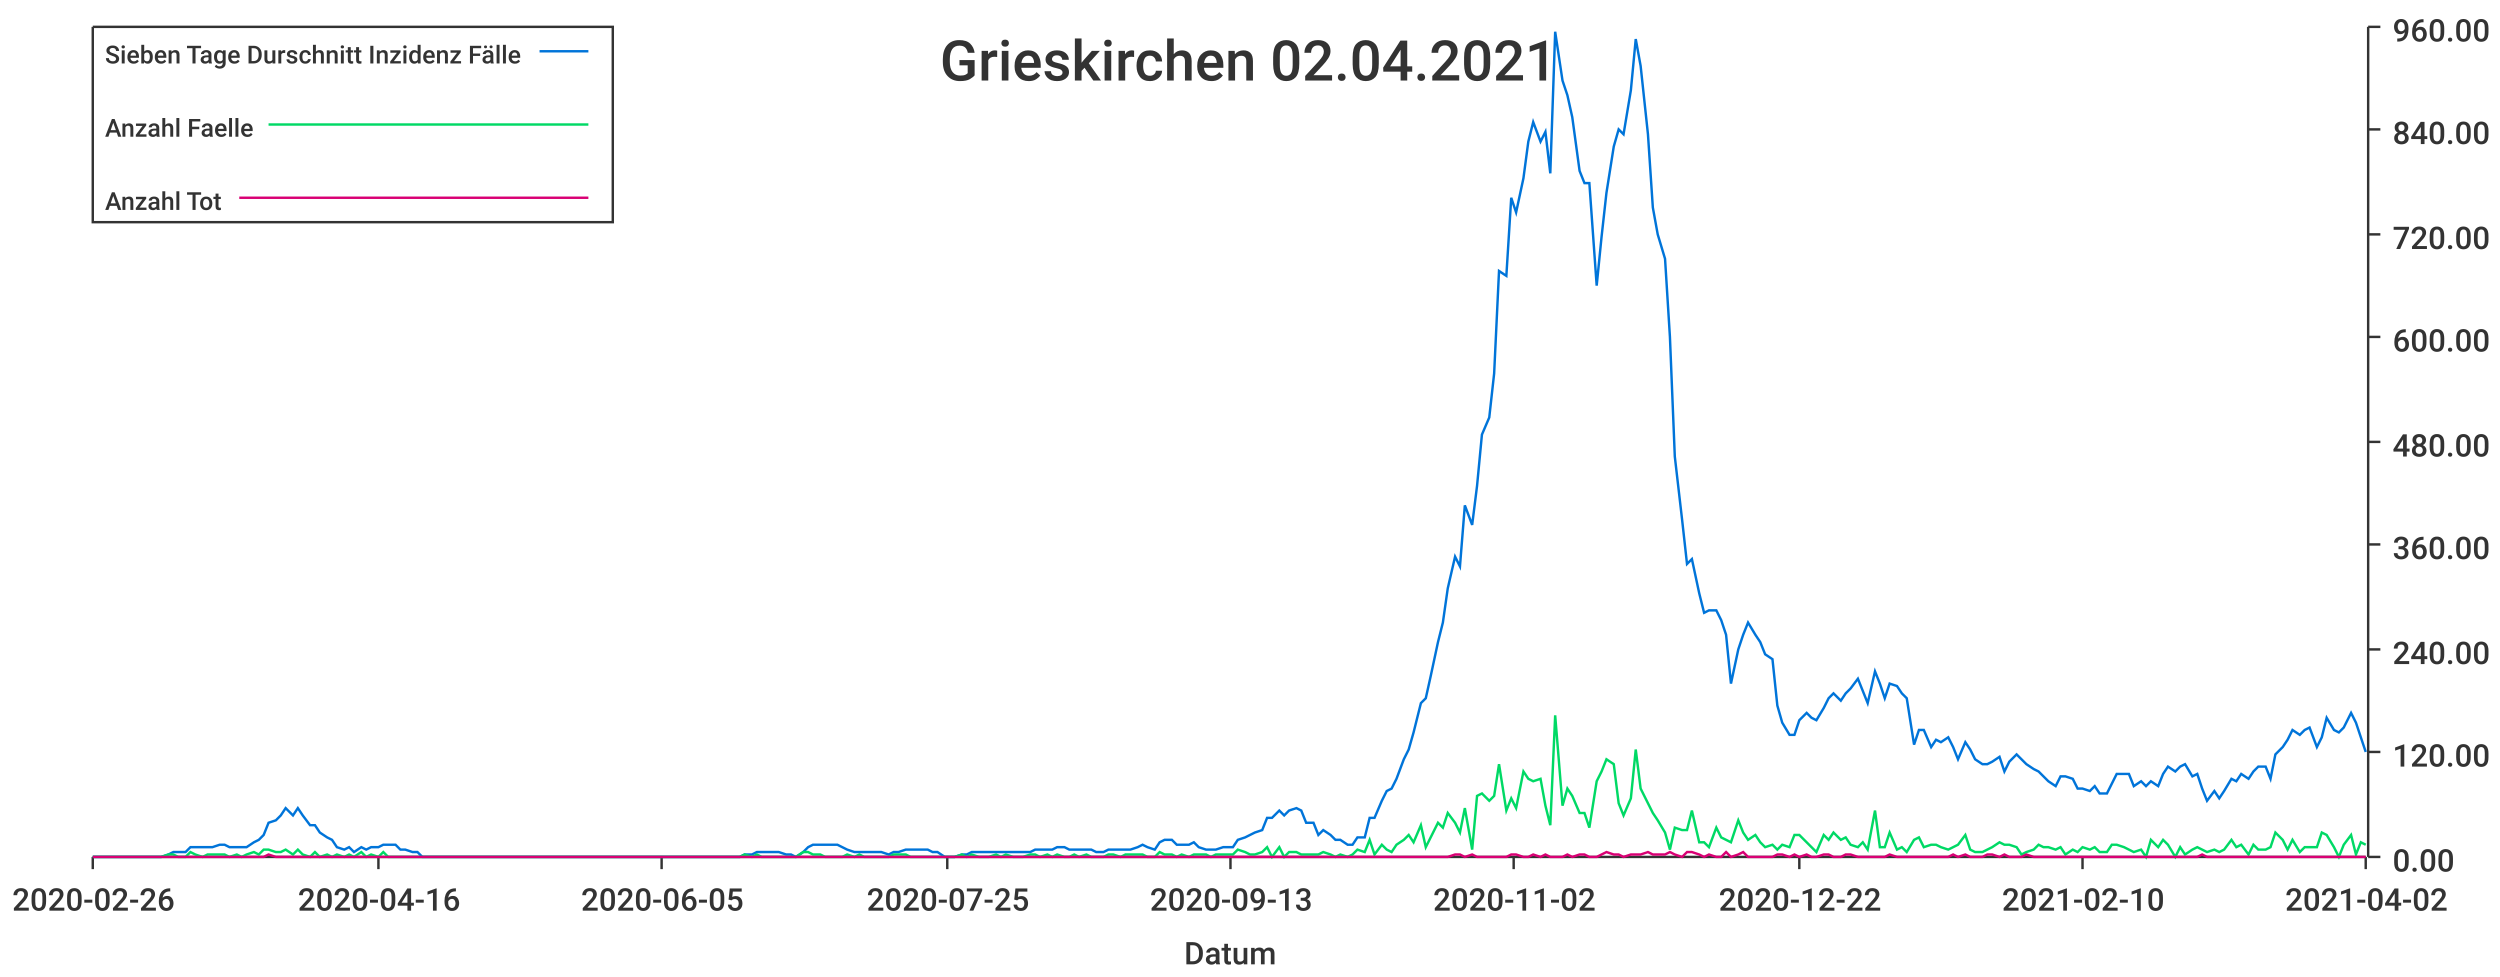
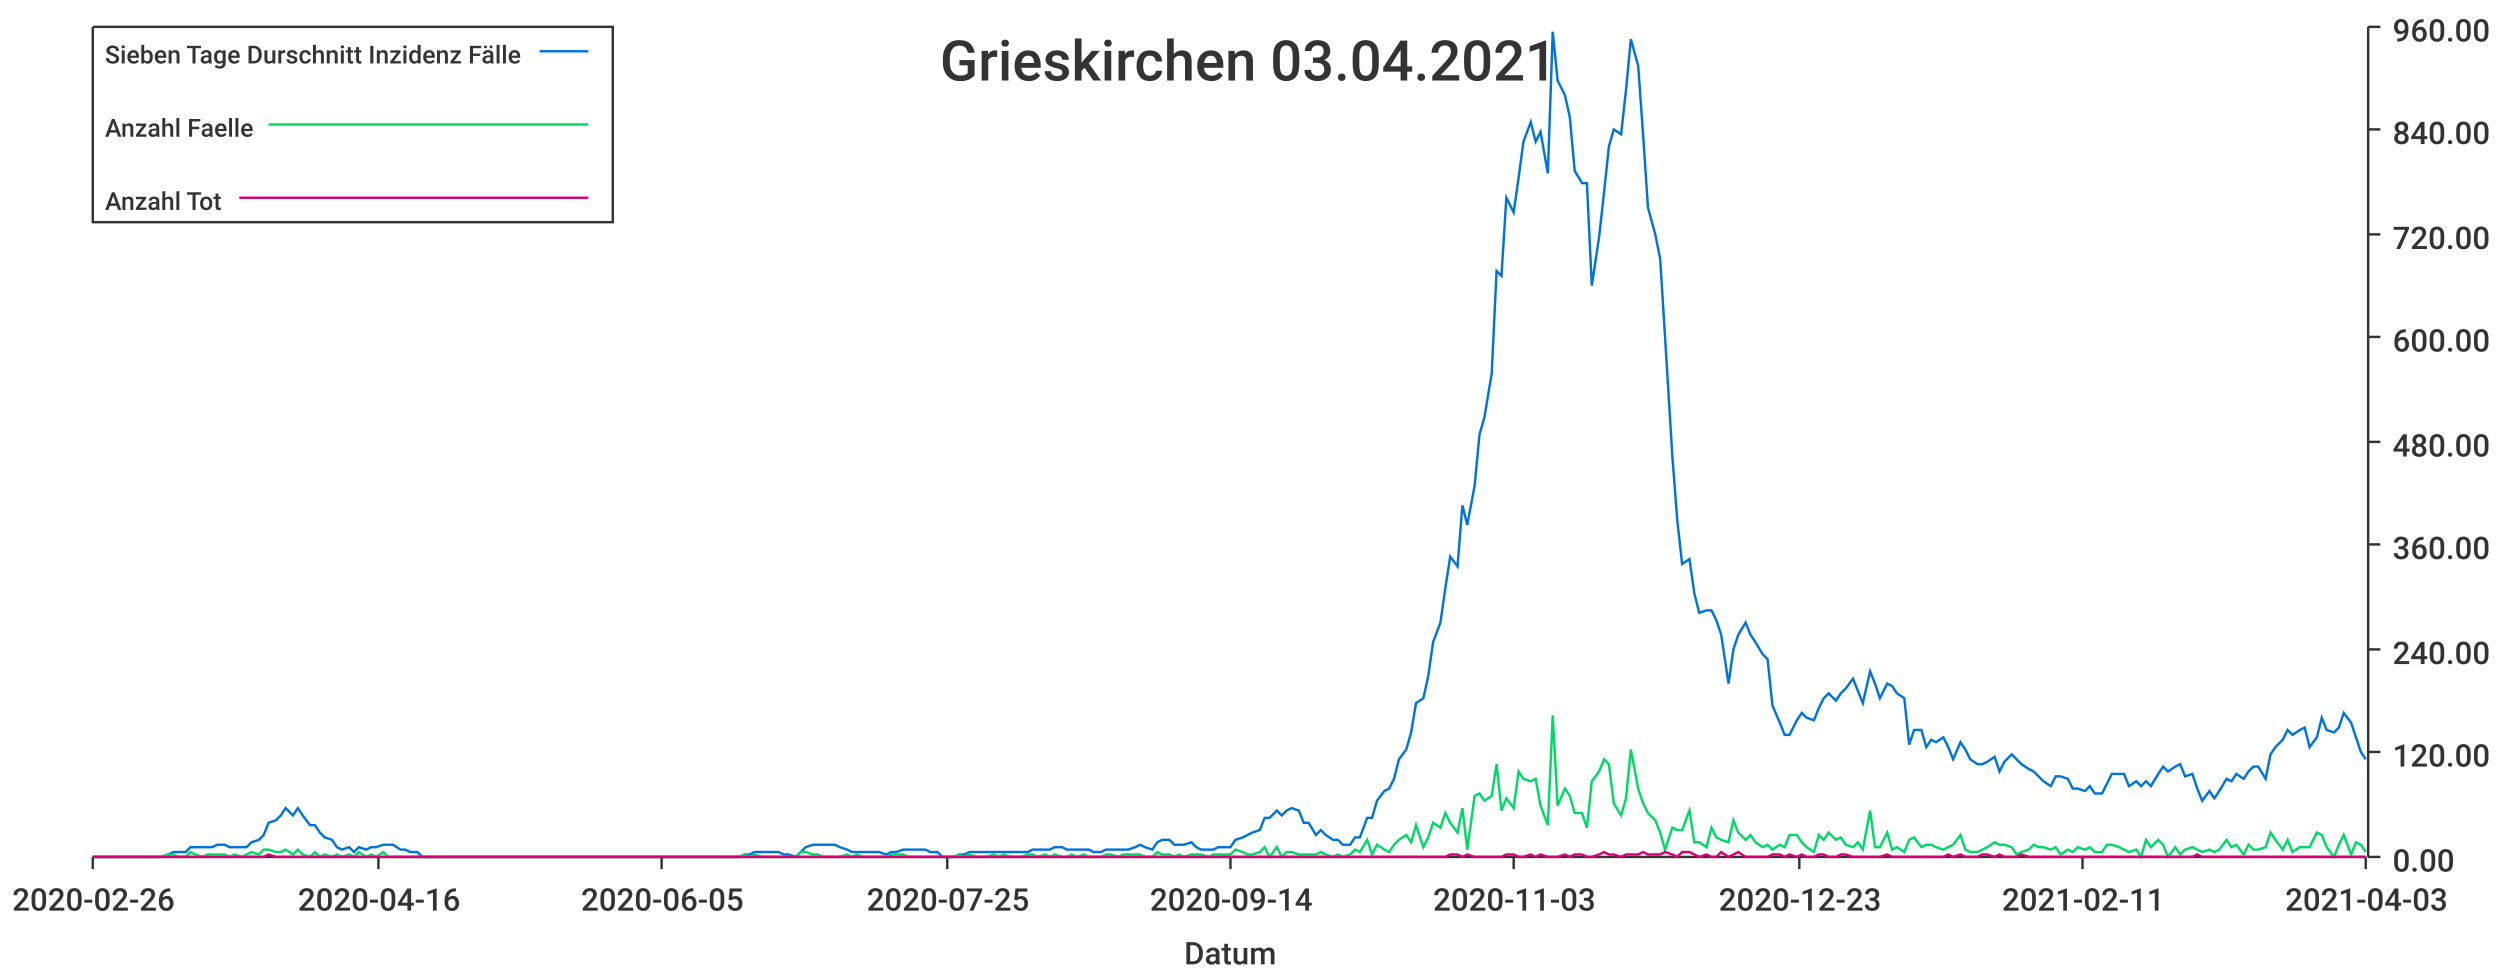
<svg xmlns="http://www.w3.org/2000/svg" width="1024" height="400">\n<path d="M 0 0 L 1024 0 L 1024 400 L 0 400 L 0 0" style="stroke-width:0;stroke:rgba(255,255,255,1.0);fill:rgba(255,255,255,1.0)" />
  <path d="M 38 11 L 969 11 L 969 351 L 38 351 L 38 11" style="stroke-width:0;stroke:rgba(255,255,255,1.0);fill:rgba(255,255,255,1.0)" />
  <path d="M 38 351 L 969 351" style="stroke-width:1;stroke:rgba(51,51,51,1.0);fill:none" />
  <path d="M 38 351 L 38 356" style="stroke-width:1;stroke:rgba(51,51,51,1.0);fill:none" />
  <text x="5" y="373" style="stroke-width:0;stroke:none;fill:rgba(51,51,51,1.0);font-size:12.8px;font-family:'Roboto Medium',sans-serif">2020-02-26</text>
  <path d="M 155 351 L 155 356" style="stroke-width:1;stroke:rgba(51,51,51,1.0);fill:none" />
  <text x="122" y="373" style="stroke-width:0;stroke:none;fill:rgba(51,51,51,1.0);font-size:12.8px;font-family:'Roboto Medium',sans-serif">2020-04-16</text>
  <path d="M 271 351 L 271 356" style="stroke-width:1;stroke:rgba(51,51,51,1.0);fill:none" />
  <text x="238" y="373" style="stroke-width:0;stroke:none;fill:rgba(51,51,51,1.0);font-size:12.8px;font-family:'Roboto Medium',sans-serif">2020-06-05</text>
  <path d="M 388 351 L 388 356" style="stroke-width:1;stroke:rgba(51,51,51,1.0);fill:none" />
  <text x="355" y="373" style="stroke-width:0;stroke:none;fill:rgba(51,51,51,1.0);font-size:12.8px;font-family:'Roboto Medium',sans-serif">2020-07-25</text>
  <path d="M 504 351 L 504 356" style="stroke-width:1;stroke:rgba(51,51,51,1.0);fill:none" />
-   <text x="471" y="373" style="stroke-width:0;stroke:none;fill:rgba(51,51,51,1.0);font-size:12.8px;font-family:'Roboto Medium',sans-serif">2020-09-13</text>
+   <text x="471" y="373" style="stroke-width:0;stroke:none;fill:rgba(51,51,51,1.0);font-size:12.8px;font-family:'Roboto Medium',sans-serif">2020-09-14</text>
  <path d="M 620 351 L 620 356" style="stroke-width:1;stroke:rgba(51,51,51,1.0);fill:none" />
-   <text x="587" y="373" style="stroke-width:0;stroke:none;fill:rgba(51,51,51,1.0);font-size:12.8px;font-family:'Roboto Medium',sans-serif">2020-11-02</text>
+   <text x="587" y="373" style="stroke-width:0;stroke:none;fill:rgba(51,51,51,1.0);font-size:12.8px;font-family:'Roboto Medium',sans-serif">2020-11-03</text>
  <path d="M 737 351 L 737 356" style="stroke-width:1;stroke:rgba(51,51,51,1.0);fill:none" />
-   <text x="704" y="373" style="stroke-width:0;stroke:none;fill:rgba(51,51,51,1.0);font-size:12.8px;font-family:'Roboto Medium',sans-serif">2020-12-22</text>
+   <text x="704" y="373" style="stroke-width:0;stroke:none;fill:rgba(51,51,51,1.0);font-size:12.8px;font-family:'Roboto Medium',sans-serif">2020-12-23</text>
  <path d="M 853 351 L 853 356" style="stroke-width:1;stroke:rgba(51,51,51,1.0);fill:none" />
-   <text x="820" y="373" style="stroke-width:0;stroke:none;fill:rgba(51,51,51,1.0);font-size:12.8px;font-family:'Roboto Medium',sans-serif">2021-02-10</text>
+   <text x="820" y="373" style="stroke-width:0;stroke:none;fill:rgba(51,51,51,1.0);font-size:12.8px;font-family:'Roboto Medium',sans-serif">2021-02-11</text>
  <path d="M 969 351 L 969 356" style="stroke-width:1;stroke:rgba(51,51,51,1.0);fill:none" />
-   <text x="936" y="373" style="stroke-width:0;stroke:none;fill:rgba(51,51,51,1.0);font-size:12.8px;font-family:'Roboto Medium',sans-serif">2021-04-02</text>
+   <text x="936" y="373" style="stroke-width:0;stroke:none;fill:rgba(51,51,51,1.0);font-size:12.8px;font-family:'Roboto Medium',sans-serif">2021-04-03</text>
  <text x="485" y="395" style="stroke-width:0;stroke:none;fill:rgba(51,51,51,1.0);font-size:12.8px;font-family:'Roboto Medium',sans-serif">Datum</text>
  <path d="M 970 351 L 970 11" style="stroke-width:1;stroke:rgba(51,51,51,1.0);fill:none" />
  <path d="M 970 351 L 975 351" style="stroke-width:1;stroke:rgba(51,51,51,1.0);fill:none" />
  <text x="980" y="357" style="stroke-width:0;stroke:none;fill:rgba(51,51,51,1.0);font-size:12.8px;font-family:'Roboto Medium',sans-serif">0.00</text>
  <path d="M 970 308 L 975 308" style="stroke-width:1;stroke:rgba(51,51,51,1.0);fill:none" />
  <text x="980" y="314" style="stroke-width:0;stroke:none;fill:rgba(51,51,51,1.0);font-size:12.8px;font-family:'Roboto Medium',sans-serif">120.00</text>
  <path d="M 970 266 L 975 266" style="stroke-width:1;stroke:rgba(51,51,51,1.0);fill:none" />
  <text x="980" y="272" style="stroke-width:0;stroke:none;fill:rgba(51,51,51,1.0);font-size:12.8px;font-family:'Roboto Medium',sans-serif">240.00</text>
  <path d="M 970 223 L 975 223" style="stroke-width:1;stroke:rgba(51,51,51,1.0);fill:none" />
  <text x="980" y="229" style="stroke-width:0;stroke:none;fill:rgba(51,51,51,1.0);font-size:12.8px;font-family:'Roboto Medium',sans-serif">360.00</text>
  <path d="M 970 181 L 975 181" style="stroke-width:1;stroke:rgba(51,51,51,1.0);fill:none" />
  <text x="980" y="187" style="stroke-width:0;stroke:none;fill:rgba(51,51,51,1.0);font-size:12.8px;font-family:'Roboto Medium',sans-serif">480.00</text>
  <path d="M 970 138 L 975 138" style="stroke-width:1;stroke:rgba(51,51,51,1.0);fill:none" />
  <text x="980" y="144" style="stroke-width:0;stroke:none;fill:rgba(51,51,51,1.0);font-size:12.8px;font-family:'Roboto Medium',sans-serif">600.00</text>
  <path d="M 970 96 L 975 96" style="stroke-width:1;stroke:rgba(51,51,51,1.0);fill:none" />
  <text x="980" y="102" style="stroke-width:0;stroke:none;fill:rgba(51,51,51,1.0);font-size:12.8px;font-family:'Roboto Medium',sans-serif">720.00</text>
  <path d="M 970 53 L 975 53" style="stroke-width:1;stroke:rgba(51,51,51,1.0);fill:none" />
  <text x="980" y="59" style="stroke-width:0;stroke:none;fill:rgba(51,51,51,1.0);font-size:12.8px;font-family:'Roboto Medium',sans-serif">840.00</text>
  <path d="M 970 11 L 975 11" style="stroke-width:1;stroke:rgba(51,51,51,1.0);fill:none" />
  <text x="980" y="17" style="stroke-width:0;stroke:none;fill:rgba(51,51,51,1.0);font-size:12.8px;font-family:'Roboto Medium',sans-serif">960.00</text>
-   <path d="M 38 351 L 41 351 L 43 351 L 45 351 L 48 351 L 50 351 L 52 351 L 55 351 L 57 351 L 59 351 L 62 351 L 64 351 L 66 351 L 69 350 L 71 349 L 73 349 L 76 349 L 78 347 L 80 347 L 83 347 L 85 347 L 87 347 L 90 346 L 92 346 L 94 347 L 97 347 L 99 347 L 101 347 L 104 345 L 106 344 L 108 342 L 110 337 L 113 336 L 115 334 L 117 331 L 120 334 L 122 331 L 124 334 L 127 338 L 129 338 L 131 341 L 134 343 L 136 344 L 138 347 L 141 348 L 143 347 L 145 349 L 148 347 L 150 348 L 152 347 L 155 347 L 157 346 L 159 346 L 162 346 L 164 348 L 166 348 L 169 349 L 171 349 L 173 351 L 175 351 L 178 351 L 180 351 L 182 351 L 185 351 L 187 351 L 189 351 L 192 351 L 194 351 L 196 351 L 199 351 L 201 351 L 203 351 L 206 351 L 208 351 L 210 351 L 213 351 L 215 351 L 217 351 L 220 351 L 222 351 L 224 351 L 227 351 L 229 351 L 231 351 L 234 351 L 236 351 L 238 351 L 240 351 L 243 351 L 245 351 L 247 351 L 250 351 L 252 351 L 254 351 L 257 351 L 259 351 L 261 351 L 264 351 L 266 351 L 268 351 L 271 351 L 273 351 L 275 351 L 278 351 L 280 351 L 282 351 L 285 351 L 287 351 L 289 351 L 292 351 L 294 351 L 296 351 L 299 351 L 301 351 L 303 351 L 305 350 L 308 350 L 310 349 L 312 349 L 315 349 L 317 349 L 319 349 L 322 350 L 324 350 L 326 351 L 329 349 L 331 347 L 333 346 L 336 346 L 338 346 L 340 346 L 343 346 L 345 347 L 347 348 L 350 349 L 352 349 L 354 349 L 357 349 L 359 349 L 361 349 L 364 350 L 366 349 L 368 349 L 371 348 L 373 348 L 375 348 L 377 348 L 380 348 L 382 349 L 384 349 L 387 351 L 389 351 L 391 351 L 394 350 L 396 350 L 398 349 L 401 349 L 403 349 L 405 349 L 408 349 L 410 349 L 412 349 L 415 349 L 417 349 L 419 349 L 422 349 L 424 348 L 426 348 L 429 348 L 431 348 L 433 347 L 436 347 L 438 348 L 440 348 L 442 348 L 445 348 L 447 348 L 449 349 L 452 349 L 454 348 L 456 348 L 459 348 L 461 348 L 463 348 L 466 347 L 468 346 L 470 347 L 473 348 L 475 345 L 477 344 L 480 344 L 482 346 L 484 346 L 487 346 L 489 345 L 491 347 L 494 348 L 496 348 L 498 348 L 501 347 L 503 347 L 505 347 L 507 344 L 510 343 L 512 342 L 514 341 L 517 340 L 519 335 L 521 335 L 524 332 L 526 334 L 528 332 L 531 331 L 533 332 L 535 337 L 538 337 L 540 342 L 542 340 L 545 342 L 547 344 L 549 344 L 552 346 L 554 346 L 556 343 L 559 343 L 561 335 L 563 335 L 566 328 L 568 324 L 570 323 L 572 319 L 575 311 L 577 307 L 579 300 L 582 288 L 584 286 L 586 277 L 589 263 L 591 255 L 593 241 L 596 228 L 598 232 L 600 207 L 603 215 L 605 199 L 607 178 L 610 171 L 612 153 L 614 111 L 617 113 L 619 81 L 621 87 L 624 73 L 626 58 L 628 50 L 631 58 L 633 54 L 635 71 L 637 13 L 640 33 L 642 39 L 644 48 L 647 70 L 649 75 L 651 75 L 654 117 L 656 97 L 658 79 L 661 60 L 663 53 L 665 55 L 668 37 L 670 16 L 672 27 L 675 55 L 677 85 L 679 96 L 682 106 L 684 138 L 686 187 L 689 213 L 691 231 L 693 229 L 696 243 L 698 251 L 700 250 L 703 250 L 705 254 L 707 260 L 709 280 L 712 266 L 714 260 L 716 255 L 719 260 L 721 263 L 723 268 L 726 270 L 728 289 L 730 296 L 733 301 L 735 301 L 737 295 L 740 292 L 742 294 L 744 295 L 747 290 L 749 286 L 751 284 L 754 287 L 756 284 L 758 282 L 761 278 L 763 283 L 765 288 L 768 275 L 770 280 L 772 286 L 774 280 L 777 281 L 779 284 L 781 286 L 784 305 L 786 299 L 788 299 L 791 306 L 793 303 L 795 304 L 798 302 L 800 306 L 802 311 L 805 304 L 807 307 L 809 311 L 812 313 L 814 313 L 816 312 L 819 310 L 821 316 L 823 312 L 826 309 L 828 311 L 830 313 L 833 315 L 835 316 L 837 318 L 839 320 L 842 322 L 844 318 L 846 318 L 849 319 L 851 323 L 853 323 L 856 324 L 858 322 L 860 325 L 863 325 L 865 321 L 867 317 L 870 317 L 872 317 L 874 322 L 877 320 L 879 322 L 881 320 L 884 322 L 886 317 L 888 314 L 891 316 L 893 314 L 895 313 L 898 318 L 900 317 L 902 323 L 904 328 L 907 324 L 909 327 L 911 324 L 914 319 L 916 320 L 918 317 L 921 319 L 923 316 L 925 314 L 928 314 L 930 319 L 932 309 L 935 306 L 937 303 L 939 299 L 942 301 L 944 299 L 946 298 L 949 306 L 951 302 L 953 294 L 956 299 L 958 300 L 960 298 L 963 292 L 965 296 L 967 302 L 969 308" style="stroke-width:1;stroke:rgba(0,116,217,1.0);fill:none" />
-   <path d="M 38 351 L 41 351 L 43 351 L 45 351 L 48 351 L 50 351 L 52 351 L 55 351 L 57 351 L 59 351 L 62 351 L 64 351 L 66 351 L 69 350 L 71 350 L 73 351 L 76 351 L 78 349 L 80 350 L 83 351 L 85 350 L 87 350 L 90 350 L 92 350 L 94 351 L 97 350 L 99 351 L 101 350 L 104 349 L 106 350 L 108 348 L 110 348 L 113 349 L 115 349 L 117 348 L 120 350 L 122 348 L 124 350 L 127 351 L 129 349 L 131 351 L 134 350 L 136 351 L 138 350 L 141 351 L 143 350 L 145 351 L 148 349 L 150 351 L 152 350 L 155 351 L 157 349 L 159 351 L 162 351 L 164 351 L 166 351 L 169 351 L 171 351 L 173 351 L 175 351 L 178 351 L 180 351 L 182 351 L 185 351 L 187 351 L 189 351 L 192 351 L 194 351 L 196 351 L 199 351 L 201 351 L 203 351 L 206 351 L 208 351 L 210 351 L 213 351 L 215 351 L 217 351 L 220 351 L 222 351 L 224 351 L 227 351 L 229 351 L 231 351 L 234 351 L 236 351 L 238 351 L 240 351 L 243 351 L 245 351 L 247 351 L 250 351 L 252 351 L 254 351 L 257 351 L 259 351 L 261 351 L 264 351 L 266 351 L 268 351 L 271 351 L 273 351 L 275 351 L 278 351 L 280 351 L 282 351 L 285 351 L 287 351 L 289 351 L 292 351 L 294 351 L 296 351 L 299 351 L 301 351 L 303 351 L 305 350 L 308 351 L 310 350 L 312 351 L 315 351 L 317 351 L 319 351 L 322 351 L 324 351 L 326 351 L 329 349 L 331 349 L 333 350 L 336 350 L 338 351 L 340 351 L 343 351 L 345 351 L 347 350 L 350 351 L 352 350 L 354 351 L 357 351 L 359 351 L 361 351 L 364 351 L 366 350 L 368 350 L 371 350 L 373 351 L 375 351 L 377 351 L 380 351 L 382 351 L 384 351 L 387 351 L 389 351 L 391 351 L 394 350 L 396 351 L 398 350 L 401 351 L 403 351 L 405 351 L 408 350 L 410 351 L 412 350 L 415 351 L 417 351 L 419 351 L 422 350 L 424 350 L 426 351 L 429 350 L 431 351 L 433 350 L 436 351 L 438 351 L 440 350 L 442 351 L 445 350 L 447 351 L 449 351 L 452 351 L 454 350 L 456 350 L 459 351 L 461 350 L 463 350 L 466 350 L 468 350 L 470 351 L 473 351 L 475 349 L 477 350 L 480 350 L 482 351 L 484 350 L 487 351 L 489 350 L 491 350 L 494 350 L 496 351 L 498 350 L 501 350 L 503 350 L 505 350 L 507 348 L 510 349 L 512 350 L 514 350 L 517 349 L 519 347 L 521 351 L 524 347 L 526 351 L 528 349 L 531 349 L 533 350 L 535 350 L 538 350 L 540 350 L 542 349 L 545 350 L 547 351 L 549 350 L 552 351 L 554 350 L 556 348 L 559 349 L 561 344 L 563 350 L 566 346 L 568 348 L 570 349 L 572 346 L 575 344 L 577 342 L 579 345 L 582 338 L 584 347 L 586 343 L 589 337 L 591 339 L 593 333 L 596 337 L 598 341 L 600 331 L 603 348 L 605 326 L 607 325 L 610 328 L 612 326 L 614 313 L 617 332 L 619 327 L 621 331 L 624 316 L 626 319 L 628 320 L 631 319 L 633 330 L 635 338 L 637 293 L 640 330 L 642 323 L 644 326 L 647 333 L 649 333 L 651 339 L 654 320 L 656 316 L 658 311 L 661 313 L 663 329 L 665 334 L 668 327 L 670 307 L 672 323 L 675 329 L 677 333 L 679 336 L 682 341 L 684 348 L 686 339 L 689 340 L 691 340 L 693 332 L 696 345 L 698 345 L 700 347 L 703 339 L 705 343 L 707 344 L 709 345 L 712 336 L 714 341 L 716 344 L 719 342 L 721 345 L 723 347 L 726 346 L 728 348 L 730 346 L 733 347 L 735 342 L 737 342 L 740 345 L 742 347 L 744 349 L 747 342 L 749 344 L 751 341 L 754 344 L 756 343 L 758 346 L 761 347 L 763 345 L 765 348 L 768 332 L 770 347 L 772 347 L 774 341 L 777 348 L 779 347 L 781 349 L 784 344 L 786 343 L 788 347 L 791 346 L 793 346 L 795 347 L 798 348 L 800 347 L 802 346 L 805 342 L 807 348 L 809 349 L 812 349 L 814 348 L 816 347 L 819 345 L 821 346 L 823 346 L 826 347 L 828 350 L 830 349 L 833 348 L 835 346 L 837 347 L 839 347 L 842 348 L 844 347 L 846 350 L 849 348 L 851 349 L 853 347 L 856 348 L 858 347 L 860 349 L 863 349 L 865 346 L 867 346 L 870 347 L 872 348 L 874 349 L 877 348 L 879 351 L 881 344 L 884 347 L 886 344 L 888 346 L 891 351 L 893 347 L 895 350 L 898 348 L 900 347 L 902 348 L 904 349 L 907 348 L 909 349 L 911 348 L 914 344 L 916 347 L 918 346 L 921 350 L 923 346 L 925 348 L 928 348 L 930 347 L 932 341 L 935 344 L 937 348 L 939 344 L 942 349 L 944 347 L 946 347 L 949 347 L 951 341 L 953 342 L 956 347 L 958 351 L 960 346 L 963 342 L 965 350 L 967 345 L 969 346" style="stroke-width:1;stroke:rgba(0,217,101,1.0);fill:none" />
-   <path d="M 38 351 L 41 351 L 43 351 L 45 351 L 48 351 L 50 351 L 52 351 L 55 351 L 57 351 L 59 351 L 62 351 L 64 351 L 66 351 L 69 351 L 71 351 L 73 351 L 76 351 L 78 351 L 80 351 L 83 351 L 85 351 L 87 351 L 90 351 L 92 351 L 94 351 L 97 351 L 99 351 L 101 351 L 104 351 L 106 351 L 108 351 L 110 350 L 113 351 L 115 351 L 117 351 L 120 351 L 122 351 L 124 351 L 127 351 L 129 351 L 131 351 L 134 351 L 136 351 L 138 351 L 141 351 L 143 351 L 145 351 L 148 351 L 150 351 L 152 351 L 155 351 L 157 351 L 159 351 L 162 351 L 164 351 L 166 351 L 169 351 L 171 351 L 173 351 L 175 351 L 178 351 L 180 351 L 182 351 L 185 351 L 187 351 L 189 351 L 192 351 L 194 351 L 196 351 L 199 351 L 201 351 L 203 351 L 206 351 L 208 351 L 210 351 L 213 351 L 215 351 L 217 351 L 220 351 L 222 351 L 224 351 L 227 351 L 229 351 L 231 351 L 234 351 L 236 351 L 238 351 L 240 351 L 243 351 L 245 351 L 247 351 L 250 351 L 252 351 L 254 351 L 257 351 L 259 351 L 261 351 L 264 351 L 266 351 L 268 351 L 271 351 L 273 351 L 275 351 L 278 351 L 280 351 L 282 351 L 285 351 L 287 351 L 289 351 L 292 351 L 294 351 L 296 351 L 299 351 L 301 351 L 303 351 L 305 351 L 308 351 L 310 351 L 312 351 L 315 351 L 317 351 L 319 351 L 322 351 L 324 351 L 326 351 L 329 351 L 331 351 L 333 351 L 336 351 L 338 351 L 340 351 L 343 351 L 345 351 L 347 351 L 350 351 L 352 351 L 354 351 L 357 351 L 359 351 L 361 351 L 364 351 L 366 351 L 368 351 L 371 351 L 373 351 L 375 351 L 377 351 L 380 351 L 382 351 L 384 351 L 387 351 L 389 351 L 391 351 L 394 351 L 396 351 L 398 351 L 401 351 L 403 351 L 405 351 L 408 351 L 410 351 L 412 351 L 415 351 L 417 351 L 419 351 L 422 351 L 424 351 L 426 351 L 429 351 L 431 351 L 433 351 L 436 351 L 438 351 L 440 351 L 442 351 L 445 351 L 447 351 L 449 351 L 452 351 L 454 351 L 456 351 L 459 351 L 461 351 L 463 351 L 466 351 L 468 351 L 470 351 L 473 351 L 475 351 L 477 351 L 480 351 L 482 351 L 484 351 L 487 351 L 489 351 L 491 351 L 494 351 L 496 351 L 498 351 L 501 351 L 503 351 L 505 351 L 507 351 L 510 351 L 512 351 L 514 351 L 517 351 L 519 351 L 521 351 L 524 351 L 526 351 L 528 351 L 531 351 L 533 351 L 535 351 L 538 351 L 540 351 L 542 351 L 545 351 L 547 351 L 549 351 L 552 351 L 554 351 L 556 351 L 559 351 L 561 351 L 563 351 L 566 351 L 568 351 L 570 351 L 572 351 L 575 351 L 577 351 L 579 351 L 582 351 L 584 351 L 586 351 L 589 351 L 591 351 L 593 351 L 596 350 L 598 350 L 600 351 L 603 350 L 605 351 L 607 351 L 610 351 L 612 351 L 614 351 L 617 351 L 619 350 L 621 350 L 624 351 L 626 351 L 628 350 L 631 351 L 633 350 L 635 351 L 637 351 L 640 351 L 642 350 L 644 351 L 647 350 L 649 350 L 651 351 L 654 351 L 656 350 L 658 349 L 661 350 L 663 350 L 665 351 L 668 350 L 670 350 L 672 350 L 675 349 L 677 350 L 679 350 L 682 350 L 684 349 L 686 350 L 689 351 L 691 349 L 693 349 L 696 350 L 698 351 L 700 350 L 703 351 L 705 351 L 707 349 L 709 351 L 712 350 L 714 349 L 716 351 L 719 351 L 721 351 L 723 351 L 726 351 L 728 350 L 730 350 L 733 351 L 735 350 L 737 351 L 740 350 L 742 351 L 744 351 L 747 350 L 749 350 L 751 351 L 754 351 L 756 350 L 758 350 L 761 351 L 763 351 L 765 351 L 768 351 L 770 351 L 772 351 L 774 350 L 777 351 L 779 351 L 781 351 L 784 351 L 786 351 L 788 351 L 791 351 L 793 351 L 795 351 L 798 351 L 800 350 L 802 351 L 805 350 L 807 351 L 809 351 L 812 351 L 814 350 L 816 350 L 819 351 L 821 350 L 823 351 L 826 351 L 828 351 L 830 350 L 833 351 L 835 351 L 837 351 L 839 351 L 842 351 L 844 351 L 846 351 L 849 351 L 851 351 L 853 351 L 856 351 L 858 351 L 860 351 L 863 351 L 865 351 L 867 351 L 870 351 L 872 351 L 874 351 L 877 351 L 879 351 L 881 351 L 884 351 L 886 351 L 888 351 L 891 351 L 893 351 L 895 351 L 898 351 L 900 351 L 902 350 L 904 351 L 907 351 L 909 351 L 911 351 L 914 351 L 916 351 L 918 351 L 921 351 L 923 351 L 925 351 L 928 351 L 930 351 L 932 351 L 935 351 L 937 351 L 939 351 L 942 351 L 944 351 L 946 351 L 949 351 L 951 351 L 953 351 L 956 351 L 958 351 L 960 351 L 963 351 L 965 351 L 967 351 L 969 351" style="stroke-width:1;stroke:rgba(217,0,116,1.0);fill:none" />
-   <text x="385" y="33" style="stroke-width:0;stroke:none;fill:rgba(51,51,51,1.0);font-size:23.0px;font-family:'Roboto Medium',sans-serif">Grieskirchen 02.04.2021</text>
+   <path d="M 38 351 L 41 351 L 43 351 L 45 351 L 48 351 L 50 351 L 52 351 L 55 351 L 57 351 L 59 351 L 62 351 L 64 351 L 66 351 L 69 350 L 71 349 L 73 349 L 76 349 L 78 347 L 80 347 L 83 347 L 85 347 L 87 347 L 89 346 L 92 346 L 94 347 L 96 347 L 99 347 L 101 347 L 103 345 L 106 344 L 108 342 L 110 337 L 113 336 L 115 334 L 117 331 L 120 334 L 122 331 L 124 334 L 127 338 L 129 338 L 131 341 L 133 343 L 136 344 L 138 347 L 140 348 L 143 347 L 145 349 L 147 347 L 150 348 L 152 347 L 154 347 L 157 346 L 159 346 L 161 346 L 164 348 L 166 348 L 168 349 L 171 349 L 173 351 L 175 351 L 177 351 L 180 351 L 182 351 L 184 351 L 187 351 L 189 351 L 191 351 L 194 351 L 196 351 L 198 351 L 201 351 L 203 351 L 205 351 L 208 351 L 210 351 L 212 351 L 215 351 L 217 351 L 219 351 L 221 351 L 224 351 L 226 351 L 228 351 L 231 351 L 233 351 L 235 351 L 238 351 L 240 351 L 242 351 L 245 351 L 247 351 L 249 351 L 252 351 L 254 351 L 256 351 L 259 351 L 261 351 L 263 351 L 265 351 L 268 351 L 270 351 L 272 351 L 275 351 L 277 351 L 279 351 L 282 351 L 284 351 L 286 351 L 289 351 L 291 351 L 293 351 L 296 351 L 298 351 L 300 351 L 303 351 L 305 350 L 307 350 L 309 349 L 312 349 L 314 349 L 316 349 L 319 349 L 321 350 L 323 350 L 326 351 L 328 349 L 330 347 L 333 346 L 335 346 L 337 346 L 340 346 L 342 346 L 344 347 L 347 348 L 349 349 L 351 349 L 353 349 L 356 349 L 358 349 L 360 349 L 363 350 L 365 349 L 367 349 L 370 348 L 372 348 L 374 348 L 377 348 L 379 348 L 381 349 L 384 349 L 386 351 L 388 351 L 391 351 L 393 350 L 395 350 L 397 349 L 400 349 L 402 349 L 404 349 L 407 349 L 409 349 L 411 349 L 414 349 L 416 349 L 418 349 L 421 349 L 423 348 L 425 348 L 428 348 L 430 348 L 432 347 L 435 347 L 437 348 L 439 348 L 441 348 L 444 348 L 446 348 L 448 349 L 451 349 L 453 348 L 455 348 L 458 348 L 460 348 L 462 348 L 465 347 L 467 346 L 469 347 L 472 348 L 474 345 L 476 344 L 479 344 L 481 346 L 483 346 L 485 346 L 488 345 L 490 347 L 492 348 L 495 348 L 497 348 L 499 347 L 502 347 L 504 347 L 506 344 L 509 343 L 511 342 L 513 341 L 516 340 L 518 335 L 520 335 L 523 332 L 525 334 L 527 332 L 529 331 L 532 332 L 534 337 L 536 337 L 539 342 L 541 340 L 543 342 L 546 344 L 548 344 L 550 346 L 553 346 L 555 343 L 557 343 L 560 335 L 562 335 L 564 328 L 567 324 L 569 323 L 571 319 L 573 311 L 576 307 L 578 300 L 580 288 L 583 286 L 585 277 L 587 263 L 590 255 L 592 241 L 594 228 L 597 232 L 599 207 L 601 215 L 604 199 L 606 178 L 608 171 L 611 153 L 613 111 L 615 113 L 617 81 L 620 87 L 622 73 L 624 58 L 627 50 L 629 58 L 631 54 L 634 71 L 636 13 L 638 33 L 641 39 L 643 48 L 645 70 L 648 75 L 650 75 L 652 117 L 655 97 L 657 79 L 659 60 L 661 53 L 664 55 L 666 37 L 668 16 L 671 27 L 673 55 L 675 85 L 678 96 L 680 106 L 682 138 L 685 187 L 687 213 L 689 231 L 692 229 L 694 243 L 696 251 L 699 250 L 701 250 L 703 254 L 705 260 L 708 280 L 710 266 L 712 260 L 715 255 L 717 260 L 719 263 L 722 268 L 724 270 L 726 289 L 729 296 L 731 301 L 733 301 L 736 295 L 738 292 L 740 294 L 743 295 L 745 290 L 747 286 L 749 284 L 752 287 L 754 284 L 756 282 L 759 278 L 761 283 L 763 288 L 766 275 L 768 280 L 770 286 L 773 280 L 775 281 L 777 284 L 780 286 L 782 305 L 784 299 L 787 299 L 789 306 L 791 303 L 793 304 L 796 302 L 798 306 L 800 311 L 803 304 L 805 307 L 807 311 L 810 313 L 812 313 L 814 312 L 817 310 L 819 316 L 821 312 L 824 309 L 826 311 L 828 313 L 831 315 L 833 316 L 835 318 L 837 320 L 840 322 L 842 318 L 844 318 L 847 319 L 849 323 L 851 323 L 854 324 L 856 322 L 858 325 L 861 325 L 863 321 L 865 317 L 868 317 L 870 317 L 872 322 L 875 320 L 877 322 L 879 320 L 881 322 L 884 317 L 886 314 L 888 316 L 891 314 L 893 313 L 895 318 L 898 317 L 900 323 L 902 328 L 905 324 L 907 327 L 909 324 L 912 319 L 914 320 L 916 317 L 919 319 L 921 316 L 923 314 L 925 314 L 928 319 L 930 309 L 932 306 L 935 303 L 937 299 L 939 301 L 942 299 L 944 298 L 946 306 L 949 302 L 951 294 L 953 299 L 956 300 L 958 298 L 960 292 L 963 296 L 965 302 L 967 308 L 969 311" style="stroke-width:1;stroke:rgba(0,116,217,1.0);fill:none" />
+   <path d="M 38 351 L 41 351 L 43 351 L 45 351 L 48 351 L 50 351 L 52 351 L 55 351 L 57 351 L 59 351 L 62 351 L 64 351 L 66 351 L 69 350 L 71 350 L 73 351 L 76 351 L 78 349 L 80 350 L 83 351 L 85 350 L 87 350 L 89 350 L 92 350 L 94 351 L 96 350 L 99 351 L 101 350 L 103 349 L 106 350 L 108 348 L 110 348 L 113 349 L 115 349 L 117 348 L 120 350 L 122 348 L 124 350 L 127 351 L 129 349 L 131 351 L 133 350 L 136 351 L 138 350 L 140 351 L 143 350 L 145 351 L 147 349 L 150 351 L 152 350 L 154 351 L 157 349 L 159 351 L 161 351 L 164 351 L 166 351 L 168 351 L 171 351 L 173 351 L 175 351 L 177 351 L 180 351 L 182 351 L 184 351 L 187 351 L 189 351 L 191 351 L 194 351 L 196 351 L 198 351 L 201 351 L 203 351 L 205 351 L 208 351 L 210 351 L 212 351 L 215 351 L 217 351 L 219 351 L 221 351 L 224 351 L 226 351 L 228 351 L 231 351 L 233 351 L 235 351 L 238 351 L 240 351 L 242 351 L 245 351 L 247 351 L 249 351 L 252 351 L 254 351 L 256 351 L 259 351 L 261 351 L 263 351 L 265 351 L 268 351 L 270 351 L 272 351 L 275 351 L 277 351 L 279 351 L 282 351 L 284 351 L 286 351 L 289 351 L 291 351 L 293 351 L 296 351 L 298 351 L 300 351 L 303 351 L 305 350 L 307 351 L 309 350 L 312 351 L 314 351 L 316 351 L 319 351 L 321 351 L 323 351 L 326 351 L 328 349 L 330 349 L 333 350 L 335 350 L 337 351 L 340 351 L 342 351 L 344 351 L 347 350 L 349 351 L 351 350 L 353 351 L 356 351 L 358 351 L 360 351 L 363 351 L 365 350 L 367 350 L 370 350 L 372 351 L 374 351 L 377 351 L 379 351 L 381 351 L 384 351 L 386 351 L 388 351 L 391 351 L 393 350 L 395 351 L 397 350 L 400 351 L 402 351 L 404 351 L 407 350 L 409 351 L 411 350 L 414 351 L 416 351 L 418 351 L 421 350 L 423 350 L 425 351 L 428 350 L 430 351 L 432 350 L 435 351 L 437 351 L 439 350 L 441 351 L 444 350 L 446 351 L 448 351 L 451 351 L 453 350 L 455 350 L 458 351 L 460 350 L 462 350 L 465 350 L 467 350 L 469 351 L 472 351 L 474 349 L 476 350 L 479 350 L 481 351 L 483 350 L 485 351 L 488 350 L 490 350 L 492 350 L 495 351 L 497 350 L 499 350 L 502 350 L 504 350 L 506 348 L 509 349 L 511 350 L 513 350 L 516 349 L 518 347 L 520 351 L 523 347 L 525 351 L 527 349 L 529 349 L 532 350 L 534 350 L 536 350 L 539 350 L 541 349 L 543 350 L 546 351 L 548 350 L 550 351 L 553 350 L 555 348 L 557 349 L 560 344 L 562 350 L 564 346 L 567 348 L 569 349 L 571 346 L 573 344 L 576 342 L 578 345 L 580 338 L 583 347 L 585 343 L 587 337 L 590 339 L 592 333 L 594 337 L 597 341 L 599 331 L 601 348 L 604 326 L 606 325 L 608 328 L 611 326 L 613 313 L 615 332 L 617 327 L 620 331 L 622 316 L 624 319 L 627 320 L 629 319 L 631 330 L 634 338 L 636 293 L 638 330 L 641 323 L 643 326 L 645 333 L 648 333 L 650 339 L 652 320 L 655 316 L 657 311 L 659 313 L 661 329 L 664 334 L 666 327 L 668 307 L 671 323 L 673 329 L 675 333 L 678 336 L 680 341 L 682 348 L 685 339 L 687 340 L 689 340 L 692 332 L 694 345 L 696 345 L 699 347 L 701 339 L 703 343 L 705 344 L 708 345 L 710 336 L 712 341 L 715 344 L 717 342 L 719 345 L 722 347 L 724 346 L 726 348 L 729 346 L 731 347 L 733 342 L 736 342 L 738 345 L 740 347 L 743 349 L 745 342 L 747 344 L 749 341 L 752 344 L 754 343 L 756 346 L 759 347 L 761 345 L 763 348 L 766 332 L 768 347 L 770 347 L 773 341 L 775 348 L 777 347 L 780 349 L 782 344 L 784 343 L 787 347 L 789 346 L 791 346 L 793 347 L 796 348 L 798 347 L 800 346 L 803 342 L 805 348 L 807 349 L 810 349 L 812 348 L 814 347 L 817 345 L 819 346 L 821 346 L 824 347 L 826 350 L 828 349 L 831 348 L 833 346 L 835 347 L 837 347 L 840 348 L 842 347 L 844 350 L 847 348 L 849 349 L 851 347 L 854 348 L 856 347 L 858 349 L 861 349 L 863 346 L 865 346 L 868 347 L 870 348 L 872 349 L 875 348 L 877 351 L 879 344 L 881 347 L 884 344 L 886 346 L 888 351 L 891 347 L 893 350 L 895 348 L 898 347 L 900 348 L 902 349 L 905 348 L 907 349 L 909 348 L 912 344 L 914 347 L 916 346 L 919 350 L 921 346 L 923 348 L 925 348 L 928 347 L 930 341 L 932 344 L 935 348 L 937 344 L 939 349 L 942 347 L 944 347 L 946 347 L 949 341 L 951 342 L 953 347 L 956 351 L 958 346 L 960 342 L 963 350 L 965 345 L 967 346 L 969 349" style="stroke-width:1;stroke:rgba(0,217,101,1.0);fill:none" />
+   <path d="M 38 351 L 41 351 L 43 351 L 45 351 L 48 351 L 50 351 L 52 351 L 55 351 L 57 351 L 59 351 L 62 351 L 64 351 L 66 351 L 69 351 L 71 351 L 73 351 L 76 351 L 78 351 L 80 351 L 83 351 L 85 351 L 87 351 L 89 351 L 92 351 L 94 351 L 96 351 L 99 351 L 101 351 L 103 351 L 106 351 L 108 351 L 110 350 L 113 351 L 115 351 L 117 351 L 120 351 L 122 351 L 124 351 L 127 351 L 129 351 L 131 351 L 133 351 L 136 351 L 138 351 L 140 351 L 143 351 L 145 351 L 147 351 L 150 351 L 152 351 L 154 351 L 157 351 L 159 351 L 161 351 L 164 351 L 166 351 L 168 351 L 171 351 L 173 351 L 175 351 L 177 351 L 180 351 L 182 351 L 184 351 L 187 351 L 189 351 L 191 351 L 194 351 L 196 351 L 198 351 L 201 351 L 203 351 L 205 351 L 208 351 L 210 351 L 212 351 L 215 351 L 217 351 L 219 351 L 221 351 L 224 351 L 226 351 L 228 351 L 231 351 L 233 351 L 235 351 L 238 351 L 240 351 L 242 351 L 245 351 L 247 351 L 249 351 L 252 351 L 254 351 L 256 351 L 259 351 L 261 351 L 263 351 L 265 351 L 268 351 L 270 351 L 272 351 L 275 351 L 277 351 L 279 351 L 282 351 L 284 351 L 286 351 L 289 351 L 291 351 L 293 351 L 296 351 L 298 351 L 300 351 L 303 351 L 305 351 L 307 351 L 309 351 L 312 351 L 314 351 L 316 351 L 319 351 L 321 351 L 323 351 L 326 351 L 328 351 L 330 351 L 333 351 L 335 351 L 337 351 L 340 351 L 342 351 L 344 351 L 347 351 L 349 351 L 351 351 L 353 351 L 356 351 L 358 351 L 360 351 L 363 351 L 365 351 L 367 351 L 370 351 L 372 351 L 374 351 L 377 351 L 379 351 L 381 351 L 384 351 L 386 351 L 388 351 L 391 351 L 393 351 L 395 351 L 397 351 L 400 351 L 402 351 L 404 351 L 407 351 L 409 351 L 411 351 L 414 351 L 416 351 L 418 351 L 421 351 L 423 351 L 425 351 L 428 351 L 430 351 L 432 351 L 435 351 L 437 351 L 439 351 L 441 351 L 444 351 L 446 351 L 448 351 L 451 351 L 453 351 L 455 351 L 458 351 L 460 351 L 462 351 L 465 351 L 467 351 L 469 351 L 472 351 L 474 351 L 476 351 L 479 351 L 481 351 L 483 351 L 485 351 L 488 351 L 490 351 L 492 351 L 495 351 L 497 351 L 499 351 L 502 351 L 504 351 L 506 351 L 509 351 L 511 351 L 513 351 L 516 351 L 518 351 L 520 351 L 523 351 L 525 351 L 527 351 L 529 351 L 532 351 L 534 351 L 536 351 L 539 351 L 541 351 L 543 351 L 546 351 L 548 351 L 550 351 L 553 351 L 555 351 L 557 351 L 560 351 L 562 351 L 564 351 L 567 351 L 569 351 L 571 351 L 573 351 L 576 351 L 578 351 L 580 351 L 583 351 L 585 351 L 587 351 L 590 351 L 592 351 L 594 350 L 597 350 L 599 351 L 601 350 L 604 351 L 606 351 L 608 351 L 611 351 L 613 351 L 615 351 L 617 350 L 620 350 L 622 351 L 624 351 L 627 350 L 629 351 L 631 350 L 634 351 L 636 351 L 638 351 L 641 350 L 643 351 L 645 350 L 648 350 L 650 351 L 652 351 L 655 350 L 657 349 L 659 350 L 661 350 L 664 351 L 666 350 L 668 350 L 671 350 L 673 349 L 675 350 L 678 350 L 680 350 L 682 349 L 685 350 L 687 351 L 689 349 L 692 349 L 694 350 L 696 351 L 699 350 L 701 351 L 703 351 L 705 349 L 708 351 L 710 350 L 712 349 L 715 351 L 717 351 L 719 351 L 722 351 L 724 351 L 726 350 L 729 350 L 731 351 L 733 350 L 736 351 L 738 350 L 740 351 L 743 351 L 745 350 L 747 350 L 749 351 L 752 351 L 754 350 L 756 350 L 759 351 L 761 351 L 763 351 L 766 351 L 768 351 L 770 351 L 773 350 L 775 351 L 777 351 L 780 351 L 782 351 L 784 351 L 787 351 L 789 351 L 791 351 L 793 351 L 796 351 L 798 350 L 800 351 L 803 350 L 805 351 L 807 351 L 810 351 L 812 350 L 814 350 L 817 351 L 819 350 L 821 351 L 824 351 L 826 351 L 828 350 L 831 351 L 833 351 L 835 351 L 837 351 L 840 351 L 842 351 L 844 351 L 847 351 L 849 351 L 851 351 L 854 351 L 856 351 L 858 351 L 861 351 L 863 351 L 865 351 L 868 351 L 870 351 L 872 351 L 875 351 L 877 351 L 879 351 L 881 351 L 884 351 L 886 351 L 888 351 L 891 351 L 893 351 L 895 351 L 898 351 L 900 350 L 902 351 L 905 351 L 907 351 L 909 351 L 912 351 L 914 351 L 916 351 L 919 351 L 921 351 L 923 351 L 925 351 L 928 351 L 930 351 L 932 351 L 935 351 L 937 351 L 939 351 L 942 351 L 944 351 L 946 351 L 949 351 L 951 351 L 953 351 L 956 351 L 958 351 L 960 351 L 963 351 L 965 351 L 967 351 L 969 351" style="stroke-width:1;stroke:rgba(217,0,116,1.0);fill:none" />
+   <text x="385" y="33" style="stroke-width:0;stroke:none;fill:rgba(51,51,51,1.0);font-size:23.0px;font-family:'Roboto Medium',sans-serif">Grieskirchen 03.04.2021</text>
  <path d="M 38 11 L 251 11 L 251 91 L 38 91 L 38 11" style="stroke-width:1;stroke:rgba(51,51,51,1.0);fill:rgba(255,255,255,1.0)" />
  <text x="43" y="26" style="stroke-width:0;stroke:none;fill:rgba(51,51,51,1.0);font-size:10.2px;font-family:'Roboto Medium',sans-serif">Sieben Tage Durschnitt Inzidenz Fälle</text>
  <path d="M 221 21 L 241 21" style="stroke-width:1;stroke:rgba(0,116,217,1.0);fill:none" />
  <text x="43" y="56" style="stroke-width:0;stroke:none;fill:rgba(51,51,51,1.0);font-size:10.2px;font-family:'Roboto Medium',sans-serif">Anzahl Faelle</text>
  <path d="M 110 51 L 241 51" style="stroke-width:1;stroke:rgba(0,217,101,1.0);fill:none" />
  <text x="43" y="86" style="stroke-width:0;stroke:none;fill:rgba(51,51,51,1.0);font-size:10.2px;font-family:'Roboto Medium',sans-serif">Anzahl Tot</text>
  <path d="M 98 81 L 241 81" style="stroke-width:1;stroke:rgba(217,0,116,1.0);fill:none" />
</svg>
